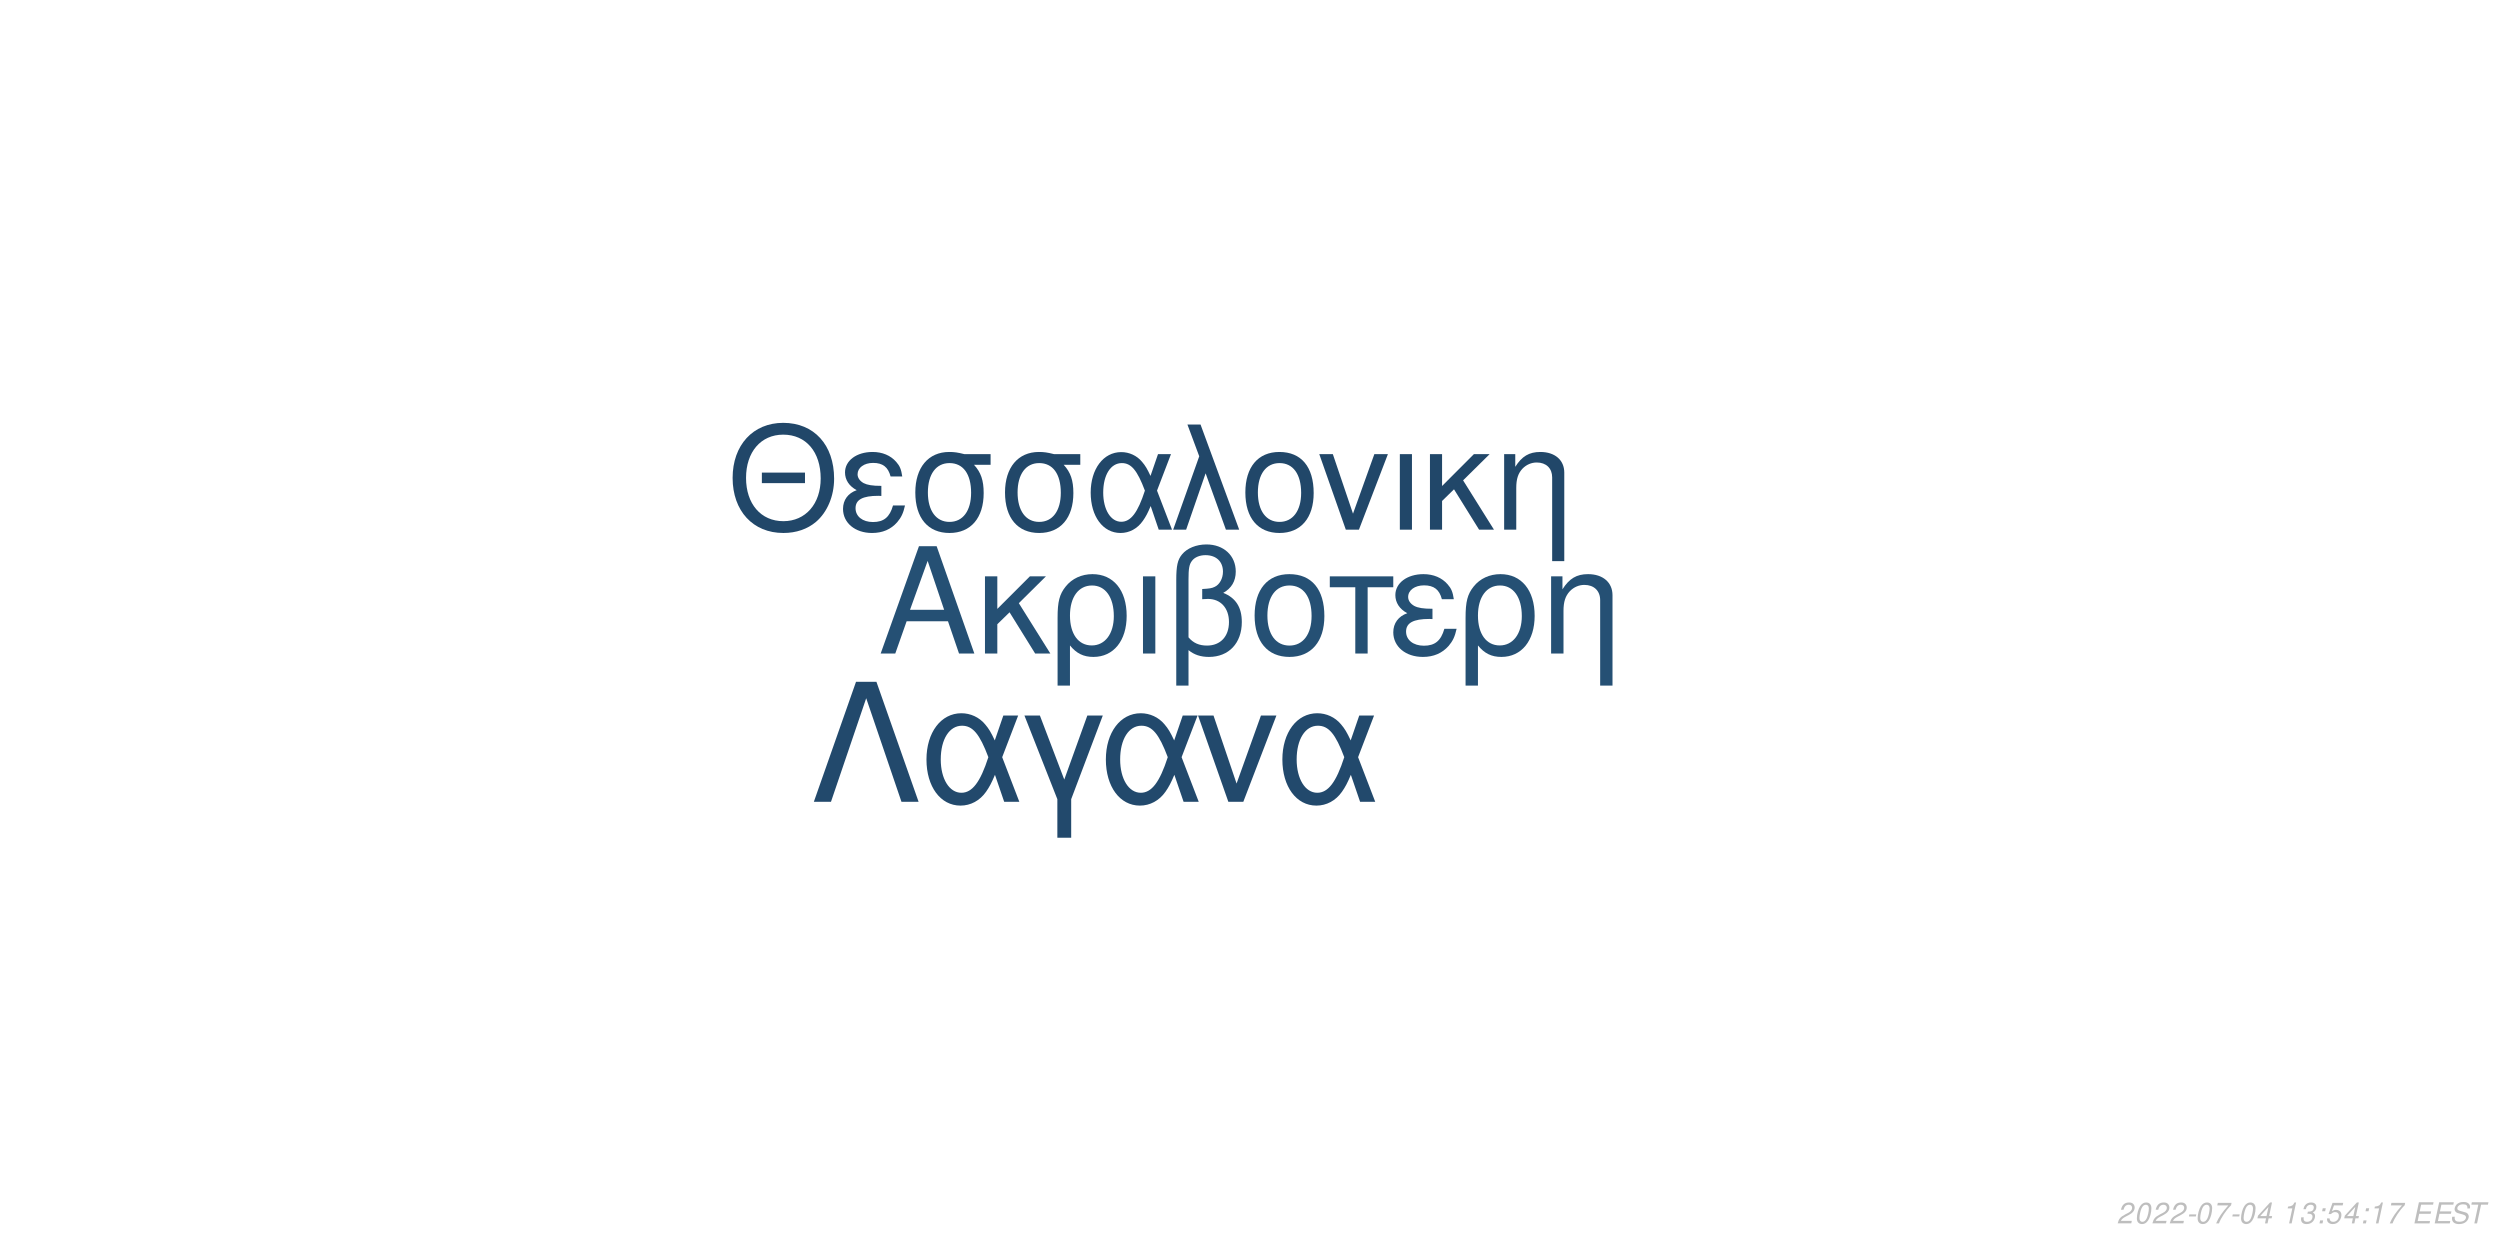
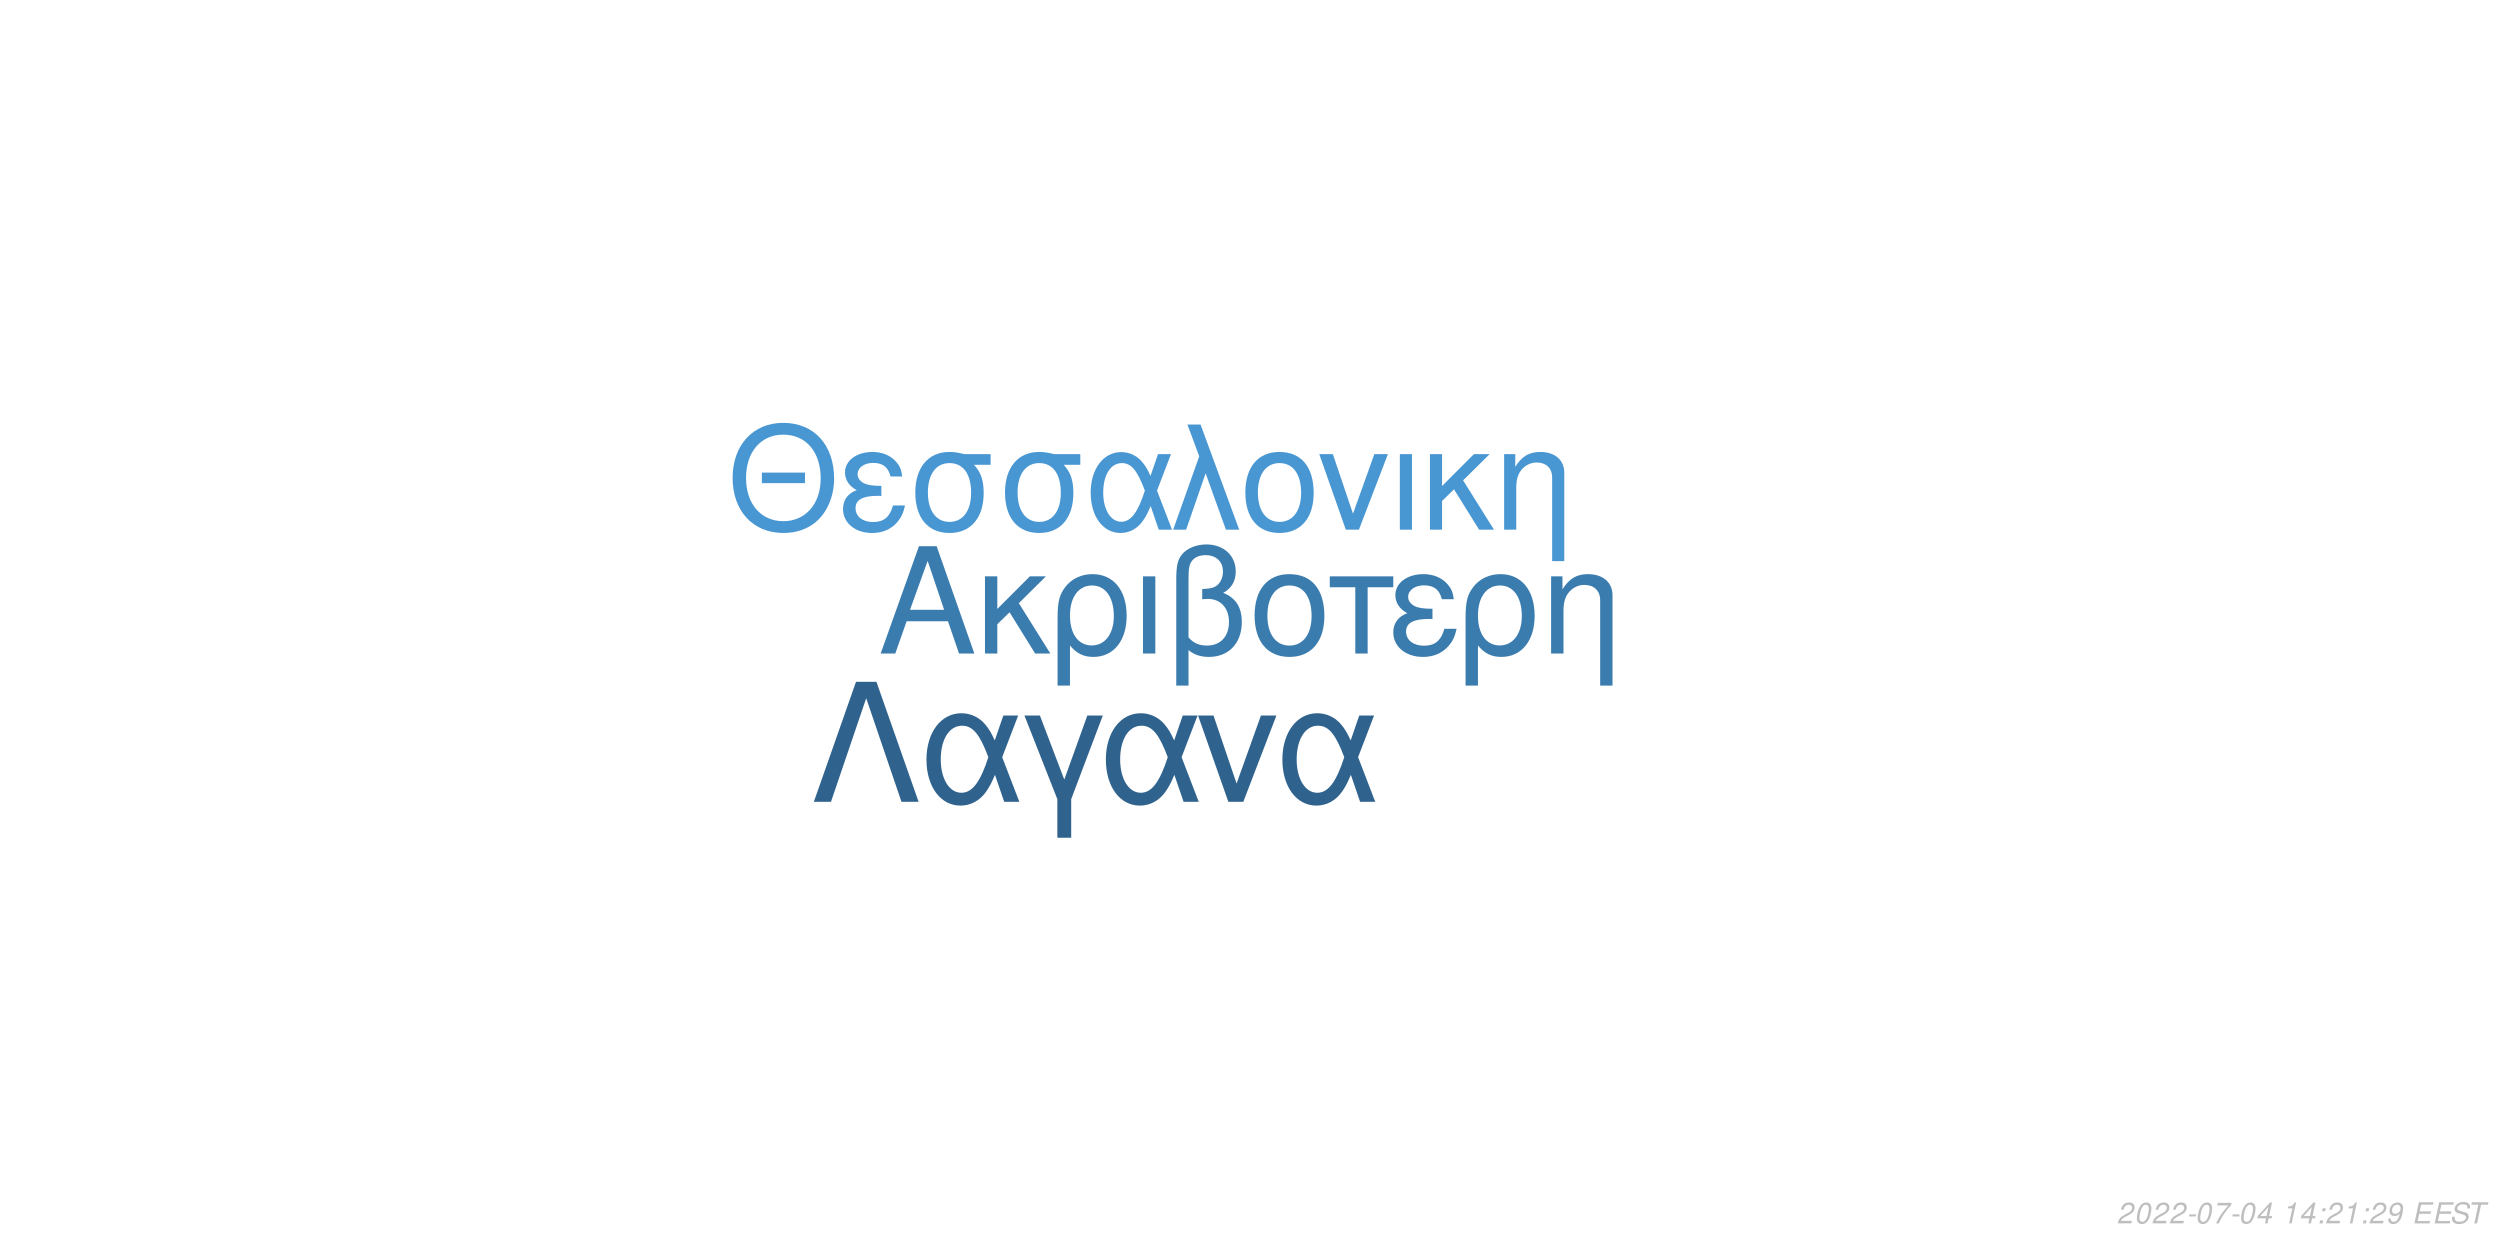
<svg xmlns="http://www.w3.org/2000/svg" xmlns:xlink="http://www.w3.org/1999/xlink" width="864pt" height="432pt" viewBox="0 0 864 432" version="1.1">
  <defs>
    <g>
      <symbol overflow="visible" id="glyph0-0">
        <path style="stroke:none;" d="" />
      </symbol>
      <symbol overflow="visible" id="glyph0-1">
        <path style="stroke:none;" d="M 24.125 -11.141 L 27.938 0 L 33.234 0 L 20.203 -37.094 L 14.094 -37.094 L 0.859 0 L 5.906 0 L 9.828 -11.141 Z M 22.797 -15.109 L 11 -15.109 L 17.094 -32.016 Z M 22.797 -15.109 " />
      </symbol>
      <symbol overflow="visible" id="glyph0-2">
        <path style="stroke:none;" d="M 7.172 -15.422 L 7.172 -26.672 L 2.906 -26.672 L 2.906 0 L 7.172 0 L 7.172 -10.125 L 11.406 -14.25 L 20.25 0 L 25.5 0 L 14.609 -17.406 L 23.969 -26.672 L 18.422 -26.672 Z M 7.172 -15.422 " />
      </symbol>
      <symbol overflow="visible" id="glyph0-3">
        <path style="stroke:none;" d="M 3 11.094 L 7.281 11.094 L 7.281 -2.797 C 9.516 -0.047 11.953 1.172 15.375 1.172 C 22.344 1.172 26.875 -4.422 26.875 -13.031 C 26.875 -21.891 22.297 -27.438 15.062 -27.438 C 11.297 -27.438 7.984 -25.906 5.797 -23.156 C 3.672 -20.516 3 -17.969 3 -12.359 Z M 14.906 -23.516 C 19.547 -23.516 22.438 -19.438 22.438 -12.922 C 22.438 -6.812 19.391 -2.797 14.812 -2.797 C 10.172 -2.797 7.281 -6.766 7.281 -13.125 C 7.281 -19.484 10.234 -23.516 14.906 -23.516 Z M 14.906 -23.516 " />
      </symbol>
      <symbol overflow="visible" id="glyph0-4">
        <path style="stroke:none;" d="M 3.516 0 L 7.781 0 L 7.781 -26.672 L 3.516 -26.672 Z M 3.516 0 " />
      </symbol>
      <symbol overflow="visible" id="glyph0-5">
        <path style="stroke:none;" d="M 4.016 11.094 L 8.25 11.094 L 8.25 -1.172 C 10.172 0.406 12.422 1.172 15.312 1.172 C 22.188 1.172 26.672 -3.609 26.672 -10.891 C 26.672 -15.984 24.578 -19.234 20.25 -20.969 C 23.109 -22.547 24.578 -25.031 24.578 -28.344 C 24.578 -33.844 20.406 -37.703 14.453 -37.703 C 10.938 -37.703 7.734 -36.391 6 -34.25 C 4.484 -32.422 4.016 -30.328 4.016 -25.391 Z M 8.25 -25.656 C 8.25 -29.359 8.5 -30.844 9.469 -32.062 C 10.375 -33.281 12.156 -34 14.094 -34 C 17.812 -34 20.156 -31.812 20.156 -28.297 C 20.156 -25.953 18.984 -23.812 17.297 -23.047 C 16.281 -22.547 15.469 -22.438 12.984 -22.297 L 12.984 -18.781 C 13.734 -18.828 14.344 -18.875 14.969 -18.875 C 19.344 -18.875 22.234 -15.719 22.234 -10.891 C 22.234 -5.906 19.281 -2.75 14.656 -2.75 C 11.953 -2.75 9.922 -3.609 8.25 -5.594 Z M 8.25 -25.656 " />
      </symbol>
      <symbol overflow="visible" id="glyph0-6">
        <path style="stroke:none;" d="M 14.094 -27.438 C 6.562 -27.438 2.094 -22.094 2.094 -13.125 C 2.094 -4.125 6.562 1.172 14.141 1.172 C 21.672 1.172 26.203 -4.172 26.203 -12.922 C 26.203 -22.188 21.828 -27.438 14.094 -27.438 Z M 14.141 -23.516 C 18.938 -23.516 21.781 -19.594 21.781 -12.984 C 21.781 -6.672 18.828 -2.75 14.141 -2.75 C 9.422 -2.75 6.516 -6.672 6.516 -13.125 C 6.516 -19.594 9.422 -23.516 14.141 -23.516 Z M 14.141 -23.516 " />
      </symbol>
      <symbol overflow="visible" id="glyph0-7">
        <path style="stroke:none;" d="M 7.891 0 L 12.156 0 L 12.156 -22.906 L 21.016 -22.906 L 21.016 -26.672 L -0.922 -26.672 L -0.922 -22.906 L 7.891 -22.906 Z M 7.891 0 " />
      </symbol>
      <symbol overflow="visible" id="glyph0-8">
        <path style="stroke:none;" d="M 14.562 -15.469 C 11.344 -15.469 9.562 -15.781 8.297 -16.438 C 6.922 -17.203 6.156 -18.328 6.156 -19.547 C 6.156 -21.891 8.453 -23.562 11.656 -23.562 C 15.062 -23.562 16.953 -22.094 17.812 -18.781 L 21.938 -18.781 C 21.578 -21.266 21.062 -22.5 19.797 -23.922 C 17.812 -26.203 14.906 -27.438 11.453 -27.438 C 5.797 -27.438 1.734 -24.375 1.734 -20.203 C 1.734 -17.609 3.156 -15.375 5.859 -13.938 C 2.797 -12.875 1.016 -10.484 1.016 -7.328 C 1.016 -2.391 5.297 1.172 11.25 1.172 C 14.969 1.172 17.906 -0.109 20.156 -2.641 C 21.578 -4.328 22.297 -5.797 22.906 -8.547 L 18.672 -8.547 C 17.5 -4.422 15.422 -2.703 11.609 -2.703 C 7.938 -2.703 5.438 -4.688 5.438 -7.578 C 5.438 -10.578 7.938 -11.953 13.484 -11.953 C 13.641 -11.953 14.094 -11.953 14.562 -11.906 Z M 14.562 -15.469 " />
      </symbol>
      <symbol overflow="visible" id="glyph0-9">
        <path style="stroke:none;" d="M 3.562 -26.672 L 3.562 0 L 7.844 0 L 7.844 -14.703 C 7.844 -17.906 8.5 -19.891 10.031 -21.531 C 11.406 -22.953 13.188 -23.719 15.062 -23.719 C 18.375 -23.719 20.516 -21.672 20.516 -18.469 L 20.516 11.094 L 24.781 11.094 L 24.781 -20.156 C 24.781 -24.578 21.469 -27.438 16.328 -27.438 C 12.359 -27.438 9.828 -25.906 7.484 -22.188 L 7.484 -26.672 Z M 3.562 -26.672 " />
      </symbol>
      <symbol overflow="visible" id="glyph1-0">
        <path style="stroke:none;" d="" />
      </symbol>
      <symbol overflow="visible" id="glyph1-1">
        <path style="stroke:none;" d="M 26.859 -19.734 L 11.953 -19.734 L 11.953 -16.094 L 26.859 -16.094 Z M 19.328 -36.922 C 8.922 -36.922 1.844 -29.25 1.844 -17.891 C 1.844 -6.484 8.875 1.141 19.391 1.141 C 23.812 1.141 27.703 -0.203 30.641 -2.688 C 34.578 -6.031 36.922 -11.656 36.922 -17.594 C 36.922 -29.297 30 -36.922 19.328 -36.922 Z M 19.328 -32.844 C 27.203 -32.844 32.281 -26.906 32.281 -17.688 C 32.281 -8.922 27.062 -2.938 19.391 -2.938 C 11.609 -2.938 6.484 -8.922 6.484 -17.891 C 6.484 -26.859 11.609 -32.844 19.328 -32.844 Z M 19.328 -32.844 " />
      </symbol>
      <symbol overflow="visible" id="glyph1-2">
        <path style="stroke:none;" d="M 14.25 -15.141 C 11.109 -15.141 9.375 -15.453 8.125 -16.094 C 6.781 -16.844 6.031 -17.938 6.031 -19.141 C 6.031 -21.422 8.266 -23.078 11.406 -23.078 C 14.75 -23.078 16.594 -21.625 17.438 -18.391 L 21.469 -18.391 C 21.125 -20.828 20.625 -22.031 19.391 -23.422 C 17.438 -25.656 14.594 -26.859 11.219 -26.859 C 5.688 -26.859 1.688 -23.875 1.688 -19.781 C 1.688 -17.234 3.094 -15.047 5.734 -13.656 C 2.734 -12.609 1 -10.266 1 -7.172 C 1 -2.344 5.188 1.141 11.016 1.141 C 14.656 1.141 17.547 -0.094 19.734 -2.594 C 21.125 -4.234 21.828 -5.688 22.422 -8.375 L 18.281 -8.375 C 17.141 -4.328 15.094 -2.641 11.359 -2.641 C 7.766 -2.641 5.328 -4.578 5.328 -7.422 C 5.328 -10.359 7.766 -11.703 13.203 -11.703 C 13.359 -11.703 13.797 -11.703 14.25 -11.656 Z M 14.25 -15.141 " />
      </symbol>
      <symbol overflow="visible" id="glyph1-3">
        <path style="stroke:none;" d="M 29 -26.109 L 19.938 -26.109 C 17.594 -26.703 16.438 -26.859 14.703 -26.859 C 7.469 -26.859 2.984 -21.469 2.984 -12.859 C 2.984 -4.031 7.375 1.141 14.797 1.141 C 22.172 1.141 26.609 -4.078 26.609 -12.656 C 26.609 -17.047 25.656 -19.828 23.266 -22.422 L 29 -22.422 Z M 14.797 -23.016 C 19.531 -23.016 22.266 -19.234 22.266 -12.75 C 22.266 -6.531 19.438 -2.688 14.797 -2.688 C 10.172 -2.688 7.328 -6.531 7.328 -12.859 C 7.328 -19.188 10.172 -23.016 14.797 -23.016 Z M 14.797 -23.016 " />
      </symbol>
      <symbol overflow="visible" id="glyph1-4">
        <path style="stroke:none;" d="M 29.344 -26.109 L 24.859 -26.109 L 22.266 -18.578 C 21.125 -21.031 20.484 -22.125 19.328 -23.469 C 17.547 -25.609 14.906 -26.812 12.156 -26.812 C 5.984 -26.812 1.594 -20.984 1.594 -12.812 C 1.594 -4.578 5.828 1.141 11.906 1.141 C 14.953 1.141 17.734 -0.344 19.625 -3.047 C 20.672 -4.531 21.281 -5.688 22.328 -8.172 L 25.109 0 L 29.703 0 L 24.516 -13.5 Z M 20.328 -13.5 C 17.891 -5.922 15.453 -2.734 12.156 -2.734 C 8.516 -2.734 5.922 -6.922 5.922 -12.812 C 5.922 -18.938 8.516 -23.016 12.359 -23.016 C 15.594 -23.016 17.688 -20.531 20.328 -13.5 Z M 20.328 -13.5 " />
      </symbol>
      <symbol overflow="visible" id="glyph1-5">
        <path style="stroke:none;" d="M 1.094 0 L 5.578 0 L 12.312 -19.484 L 19.328 0 L 23.922 0 L 10.562 -36.328 L 6.031 -36.328 L 10.109 -25.359 Z M 1.094 0 " />
      </symbol>
      <symbol overflow="visible" id="glyph1-6">
        <path style="stroke:none;" d="M 13.797 -26.859 C 6.422 -26.859 2.047 -21.625 2.047 -12.859 C 2.047 -4.031 6.422 1.141 13.859 1.141 C 21.234 1.141 25.656 -4.078 25.656 -12.656 C 25.656 -21.719 21.375 -26.859 13.797 -26.859 Z M 13.859 -23.016 C 18.531 -23.016 21.328 -19.188 21.328 -12.703 C 21.328 -6.531 18.438 -2.688 13.859 -2.688 C 9.219 -2.688 6.375 -6.531 6.375 -12.859 C 6.375 -19.188 9.219 -23.016 13.859 -23.016 Z M 13.859 -23.016 " />
      </symbol>
      <symbol overflow="visible" id="glyph1-7">
        <path style="stroke:none;" d="M 14.297 0 L 24.312 -26.109 L 19.625 -26.109 L 12.25 -5.531 L 5.281 -26.109 L 0.594 -26.109 L 9.766 0 Z M 14.297 0 " />
      </symbol>
      <symbol overflow="visible" id="glyph1-8">
        <path style="stroke:none;" d="M 3.438 0 L 7.625 0 L 7.625 -26.109 L 3.438 -26.109 Z M 3.438 0 " />
      </symbol>
      <symbol overflow="visible" id="glyph1-9">
        <path style="stroke:none;" d="M 7.031 -15.094 L 7.031 -26.109 L 2.844 -26.109 L 2.844 0 L 7.031 0 L 7.031 -9.922 L 11.156 -13.953 L 19.828 0 L 24.969 0 L 14.297 -17.047 L 23.469 -26.109 L 18.031 -26.109 Z M 7.031 -15.094 " />
      </symbol>
      <symbol overflow="visible" id="glyph1-10">
        <path style="stroke:none;" d="M 3.484 -26.109 L 3.484 0 L 7.672 0 L 7.672 -14.406 C 7.672 -17.547 8.328 -19.484 9.812 -21.078 C 11.156 -22.469 12.906 -23.219 14.75 -23.219 C 17.984 -23.219 20.078 -21.234 20.078 -18.094 L 20.078 10.859 L 24.266 10.859 L 24.266 -19.734 C 24.266 -24.062 21.031 -26.859 16 -26.859 C 12.109 -26.859 9.609 -25.359 7.328 -21.719 L 7.328 -26.109 Z M 3.484 -26.109 " />
      </symbol>
      <symbol overflow="visible" id="glyph2-0">
        <path style="stroke:none;" d="" />
      </symbol>
      <symbol overflow="visible" id="glyph2-1">
        <path style="stroke:none;" d="M 22.531 -41.484 L 15.484 -41.484 L 0.906 0 L 6.828 0 L 19 -35.797 L 31.188 0 L 37.109 0 Z M 22.531 -41.484 " />
      </symbol>
      <symbol overflow="visible" id="glyph2-2">
        <path style="stroke:none;" d="M 33.516 -29.812 L 28.391 -29.812 L 25.438 -21.219 C 24.125 -24.016 23.391 -25.266 22.078 -26.797 C 20.031 -29.25 17.016 -30.609 13.891 -30.609 C 6.828 -30.609 1.828 -23.953 1.828 -14.625 C 1.828 -5.234 6.656 1.312 13.594 1.312 C 17.078 1.312 20.266 -0.391 22.422 -3.469 C 23.609 -5.172 24.297 -6.484 25.5 -9.328 L 28.688 0 L 33.922 0 L 28 -15.422 Z M 23.219 -15.422 C 20.422 -6.766 17.641 -3.125 13.891 -3.125 C 9.734 -3.125 6.766 -7.906 6.766 -14.625 C 6.766 -21.625 9.734 -26.297 14.109 -26.297 C 17.812 -26.297 20.203 -23.453 23.219 -15.422 Z M 23.219 -15.422 " />
      </symbol>
      <symbol overflow="visible" id="glyph2-3">
        <path style="stroke:none;" d="M 12.062 12.406 L 16.844 12.406 L 16.844 -0.906 L 27.766 -29.812 L 22.422 -29.812 L 14.453 -7.688 L 6.031 -29.812 L 0.688 -29.812 L 12.062 -0.906 Z M 12.062 12.406 " />
      </symbol>
      <symbol overflow="visible" id="glyph2-4">
        <path style="stroke:none;" d="M 16.328 0 L 27.766 -29.812 L 22.422 -29.812 L 14 -6.312 L 6.031 -29.812 L 0.688 -29.812 L 11.156 0 Z M 16.328 0 " />
      </symbol>
      <symbol overflow="visible" id="glyph3-0">
        <path style="stroke:none;" d="" />
      </symbol>
      <symbol overflow="visible" id="glyph3-1">
        <path style="stroke:none;" d="M 5.234 -0.875 L 1.469 -0.875 C 1.641 -1.375 2.203 -1.891 3.109 -2.344 L 4.234 -2.938 C 5.562 -3.625 6.219 -4.469 6.219 -5.484 C 6.219 -5.938 6.062 -6.359 5.797 -6.656 C 5.469 -7.047 4.984 -7.234 4.312 -7.234 C 2.766 -7.234 1.891 -6.453 1.484 -4.734 L 2.375 -4.734 C 2.484 -5.188 2.609 -5.484 2.797 -5.75 C 3.094 -6.203 3.609 -6.453 4.188 -6.453 C 4.891 -6.453 5.344 -6.031 5.344 -5.375 C 5.344 -4.703 4.859 -4.094 4.016 -3.656 L 2.984 -3.125 C 1.234 -2.188 0.797 -1.656 0.344 -0.016 L 5.047 -0.016 Z M 5.234 -0.875 " />
      </symbol>
      <symbol overflow="visible" id="glyph3-2">
        <path style="stroke:none;" d="M 4.203 -7.234 C 3.375 -7.234 2.688 -6.812 2.125 -5.984 C 1.484 -5.047 0.984 -3.188 0.984 -1.734 C 0.984 -1.109 1.172 -0.562 1.484 -0.266 C 1.797 0.047 2.281 0.234 2.766 0.234 C 3.625 0.234 4.281 -0.156 4.859 -1.016 C 5.516 -1.953 6 -3.797 6 -5.266 C 6 -6.5 5.328 -7.234 4.203 -7.234 Z M 4.094 -6.453 C 4.734 -6.453 5.125 -5.984 5.125 -5.156 C 5.125 -4.203 4.781 -2.625 4.406 -1.812 C 3.984 -0.938 3.516 -0.547 2.875 -0.547 C 2.25 -0.547 1.875 -1.031 1.875 -1.828 C 1.875 -2.797 2.203 -4.344 2.594 -5.203 C 2.984 -6.047 3.453 -6.453 4.094 -6.453 Z M 4.094 -6.453 " />
      </symbol>
      <symbol overflow="visible" id="glyph3-3">
        <path style="stroke:none;" d="M 3.516 -3.125 L 1.125 -3.125 L 0.969 -2.406 L 3.359 -2.406 Z M 3.516 -3.125 " />
      </symbol>
      <symbol overflow="visible" id="glyph3-4">
        <path style="stroke:none;" d="M 6.703 -7.094 L 1.953 -7.094 L 1.766 -6.219 L 5.594 -6.219 C 3.344 -3.688 2.266 -2.109 1.375 0 L 2.344 0 C 3.031 -1.906 4.828 -4.594 6.547 -6.281 Z M 6.703 -7.094 " />
      </symbol>
      <symbol overflow="visible" id="glyph3-5">
        <path style="stroke:none;" d="M 3.625 -1.75 L 3.266 0 L 4.141 0 L 4.516 -1.75 L 5.562 -1.75 L 5.734 -2.531 L 4.688 -2.531 L 5.688 -7.234 L 5.016 -7.234 L 0.844 -2.672 L 0.641 -1.75 Z M 3.797 -2.531 L 1.594 -2.531 L 4.469 -5.703 Z M 3.797 -2.531 " />
      </symbol>
      <symbol overflow="visible" id="glyph3-6">
        <path style="stroke:none;" d="" />
      </symbol>
      <symbol overflow="visible" id="glyph3-7">
        <path style="stroke:none;" d="M 3.703 -5.188 L 2.594 0 L 3.469 0 L 5.016 -7.234 L 4.438 -7.234 C 3.906 -6.156 3.688 -6.016 2.234 -5.812 L 2.109 -5.188 Z M 3.703 -5.188 " />
      </symbol>
      <symbol overflow="visible" id="glyph3-8">
-         <path style="stroke:none;" d="M 2.922 -3.312 C 3.125 -3.344 3.234 -3.344 3.375 -3.344 C 4.203 -3.344 4.688 -3 4.688 -2.406 C 4.688 -1.312 3.906 -0.547 2.781 -0.547 C 2.047 -0.547 1.594 -0.938 1.594 -1.562 C 1.594 -1.719 1.609 -1.844 1.656 -2.094 L 0.766 -2.094 C 0.734 -1.797 0.719 -1.641 0.719 -1.469 C 0.719 -0.375 1.406 0.234 2.641 0.234 C 3.547 0.234 4.297 -0.078 4.812 -0.656 C 5.266 -1.156 5.562 -1.875 5.562 -2.547 C 5.562 -3.125 5.344 -3.453 4.797 -3.734 C 5.641 -4.234 6.016 -4.844 6.016 -5.734 C 6.016 -6.656 5.312 -7.234 4.203 -7.234 C 3.375 -7.234 2.672 -6.938 2.188 -6.375 C 1.891 -6.031 1.703 -5.641 1.516 -4.906 L 2.391 -4.906 C 2.5 -5.359 2.594 -5.594 2.734 -5.812 C 3.047 -6.234 3.516 -6.453 4.078 -6.453 C 4.734 -6.453 5.141 -6.125 5.141 -5.578 C 5.141 -5.188 5.016 -4.797 4.797 -4.547 C 4.516 -4.234 4 -4.062 3.266 -4.062 L 3.078 -4.062 Z M 2.922 -3.312 " />
+         <path style="stroke:none;" d="M 2.359 -1.031 L 1.312 -1.031 L 1.094 0 L 2.141 0 Z M 3.266 -5.234 L 2.219 -5.234 L 2 -4.203 L 3.047 -4.203 Z M 3.266 -5.234 " />
      </symbol>
      <symbol overflow="visible" id="glyph3-9">
-         <path style="stroke:none;" d="M 2.359 -1.031 L 1.312 -1.031 L 1.094 0 L 2.141 0 Z M 3.266 -5.234 L 2.219 -5.234 L 2 -4.203 L 3.047 -4.203 Z M 3.266 -5.234 " />
+         <path style="stroke:none;" d="M 0.844 -1.656 C 0.844 -1.547 0.844 -1.438 0.844 -1.375 C 0.844 -0.406 1.531 0.234 2.578 0.234 C 3.203 0.234 3.766 0.016 4.297 -0.438 C 4.938 -1 5.312 -1.656 5.594 -2.719 C 5.844 -3.672 6.016 -4.766 6.016 -5.375 C 6.016 -5.844 5.844 -6.328 5.547 -6.656 C 5.203 -7.031 4.703 -7.234 4.062 -7.234 C 2.516 -7.234 1.297 -5.938 1.297 -4.266 C 1.297 -3.203 1.984 -2.547 3.047 -2.547 C 3.484 -2.547 3.953 -2.672 4.281 -2.891 C 4.406 -2.984 4.547 -3.078 4.828 -3.344 C 4.438 -1.484 3.703 -0.547 2.703 -0.547 C 2.109 -0.547 1.719 -0.938 1.719 -1.547 L 1.719 -1.656 Z M 3.953 -6.453 C 4.625 -6.453 5.141 -5.953 5.141 -5.281 C 5.141 -4.188 4.312 -3.312 3.297 -3.312 C 2.594 -3.312 2.172 -3.734 2.172 -4.453 C 2.172 -5.562 2.984 -6.453 3.953 -6.453 Z M 3.953 -6.453 " />
      </symbol>
      <symbol overflow="visible" id="glyph3-10">
-         <path style="stroke:none;" d="M 6.297 -7.094 L 2.594 -7.094 L 1.234 -3.234 L 2.047 -3.234 C 2.656 -3.766 2.938 -3.906 3.531 -3.906 C 4.328 -3.906 4.797 -3.453 4.797 -2.688 C 4.797 -1.438 3.969 -0.547 2.828 -0.547 C 2.031 -0.547 1.609 -0.938 1.578 -1.734 L 0.703 -1.734 L 0.703 -1.516 C 0.703 -0.938 0.844 -0.547 1.188 -0.266 C 1.562 0.062 2.078 0.234 2.703 0.234 C 3.656 0.234 4.391 -0.156 4.984 -0.922 C 5.422 -1.5 5.672 -2.234 5.672 -2.953 C 5.672 -4 4.938 -4.672 3.812 -4.672 C 3.328 -4.672 2.906 -4.547 2.406 -4.234 L 3.109 -6.219 L 6.109 -6.219 Z M 6.297 -7.094 " />
+         <path style="stroke:none;" d="M 2.547 -3.312 L 6.5 -3.312 L 6.688 -4.141 L 2.719 -4.141 L 3.219 -6.469 L 7.344 -6.469 L 7.516 -7.297 L 2.453 -7.297 L 0.906 0 L 6.125 0 L 6.297 -0.812 L 2.016 -0.812 Z M 2.547 -3.312 " />
      </symbol>
      <symbol overflow="visible" id="glyph3-11">
-         <path style="stroke:none;" d="M 2.547 -3.312 L 6.5 -3.312 L 6.688 -4.141 L 2.719 -4.141 L 3.219 -6.469 L 7.344 -6.469 L 7.516 -7.297 L 2.453 -7.297 L 0.906 0 L 6.125 0 L 6.297 -0.812 L 2.016 -0.812 Z M 2.547 -3.312 " />
+         <path style="stroke:none;" d="M 7.062 -5.156 C 7.125 -5.438 7.141 -5.562 7.141 -5.703 C 7.141 -6.156 6.938 -6.594 6.594 -6.891 C 6.188 -7.25 5.656 -7.406 4.875 -7.406 C 3.844 -7.406 3.047 -7.125 2.5 -6.562 C 2.094 -6.141 1.781 -5.438 1.781 -4.922 C 1.781 -4.297 2.219 -3.766 2.891 -3.562 L 4.594 -3.094 C 5.406 -2.859 5.734 -2.578 5.734 -2.094 C 5.734 -1.781 5.547 -1.406 5.266 -1.141 C 4.844 -0.766 4.266 -0.578 3.453 -0.578 C 2.328 -0.578 1.812 -0.984 1.812 -1.906 C 1.812 -2.047 1.812 -2.125 1.844 -2.312 L 0.984 -2.312 C 0.906 -2.062 0.891 -1.906 0.891 -1.688 C 0.891 -0.484 1.797 0.234 3.297 0.234 C 4.359 0.234 5.234 -0.062 5.812 -0.609 C 6.344 -1.078 6.688 -1.797 6.688 -2.375 C 6.688 -2.641 6.609 -2.906 6.453 -3.156 C 6.234 -3.5 5.938 -3.703 5.469 -3.828 L 3.75 -4.312 C 2.984 -4.547 2.734 -4.734 2.734 -5.188 C 2.734 -5.547 2.875 -5.844 3.188 -6.109 C 3.547 -6.438 4.031 -6.594 4.703 -6.594 C 5.266 -6.594 5.688 -6.484 5.906 -6.297 C 6.094 -6.125 6.219 -5.797 6.219 -5.516 C 6.219 -5.422 6.203 -5.344 6.188 -5.156 Z M 7.062 -5.156 " />
      </symbol>
      <symbol overflow="visible" id="glyph3-12">
-         <path style="stroke:none;" d="M 7.062 -5.156 C 7.125 -5.438 7.141 -5.562 7.141 -5.703 C 7.141 -6.156 6.938 -6.594 6.594 -6.891 C 6.188 -7.25 5.656 -7.406 4.875 -7.406 C 3.844 -7.406 3.047 -7.125 2.5 -6.562 C 2.094 -6.141 1.781 -5.438 1.781 -4.922 C 1.781 -4.297 2.219 -3.766 2.891 -3.562 L 4.594 -3.094 C 5.406 -2.859 5.734 -2.578 5.734 -2.094 C 5.734 -1.781 5.547 -1.406 5.266 -1.141 C 4.844 -0.766 4.266 -0.578 3.453 -0.578 C 2.328 -0.578 1.812 -0.984 1.812 -1.906 C 1.812 -2.047 1.812 -2.125 1.844 -2.312 L 0.984 -2.312 C 0.906 -2.062 0.891 -1.906 0.891 -1.688 C 0.891 -0.484 1.797 0.234 3.297 0.234 C 4.359 0.234 5.234 -0.062 5.812 -0.609 C 6.344 -1.078 6.688 -1.797 6.688 -2.375 C 6.688 -2.641 6.609 -2.906 6.453 -3.156 C 6.234 -3.5 5.938 -3.703 5.469 -3.828 L 3.75 -4.312 C 2.984 -4.547 2.734 -4.734 2.734 -5.188 C 2.734 -5.547 2.875 -5.844 3.188 -6.109 C 3.547 -6.438 4.031 -6.594 4.703 -6.594 C 5.266 -6.594 5.688 -6.484 5.906 -6.297 C 6.094 -6.125 6.219 -5.797 6.219 -5.516 C 6.219 -5.422 6.203 -5.344 6.188 -5.156 Z M 7.062 -5.156 " />
-       </symbol>
-       <symbol overflow="visible" id="glyph3-13">
        <path style="stroke:none;" d="M 4.938 -6.469 L 7.312 -6.469 L 7.484 -7.297 L 1.75 -7.297 L 1.578 -6.469 L 3.984 -6.469 L 2.609 0 L 3.547 0 Z M 4.938 -6.469 " />
      </symbol>
    </g>
  </defs>
  <g id="surface1">
    <rect x="0" y="0" width="864" height="432" style="fill:rgb(100%,100%,100%);fill-opacity:1;stroke:none;" />
-     <g style="fill:rgb(14.51%,31.373%,45.49%);fill-opacity:1;">
+     <g style="fill:rgb(23.137%,48.627%,68.627%);fill-opacity:1;">
      <use xlink:href="#glyph0-1" x="303.5" y="225.861" />
      <use xlink:href="#glyph0-2" x="337.5" y="225.861" />
      <use xlink:href="#glyph0-3" x="362.5" y="225.861" />
      <use xlink:href="#glyph0-4" x="391.5" y="225.861" />
      <use xlink:href="#glyph0-5" x="402.5" y="225.861" />
      <use xlink:href="#glyph0-6" x="431.5" y="225.861" />
      <use xlink:href="#glyph0-7" x="460.5" y="225.861" />
      <use xlink:href="#glyph0-8" x="480.5" y="225.861" />
      <use xlink:href="#glyph0-3" x="503.5" y="225.861" />
      <use xlink:href="#glyph0-9" x="532.5" y="225.861" />
    </g>
-     <g style="fill:rgb(12.941%,27.843%,41.176%);fill-opacity:1;">
+     <g style="fill:rgb(28.235%,58.824%,82.353%);fill-opacity:1;">
      <use xlink:href="#glyph1-1" x="251.348" y="183.058" />
      <use xlink:href="#glyph1-2" x="290.348" y="183.058" />
      <use xlink:href="#glyph1-3" x="313.348" y="183.058" />
      <use xlink:href="#glyph1-3" x="344.348" y="183.058" />
      <use xlink:href="#glyph1-4" x="375.348" y="183.058" />
      <use xlink:href="#glyph1-5" x="404.348" y="183.058" />
      <use xlink:href="#glyph1-6" x="428.348" y="183.058" />
      <use xlink:href="#glyph1-7" x="455.348" y="183.058" />
      <use xlink:href="#glyph1-8" x="480.348" y="183.058" />
      <use xlink:href="#glyph1-9" x="491.348" y="183.058" />
      <use xlink:href="#glyph1-10" x="516.348" y="183.058" />
    </g>
-     <g style="fill:rgb(13.333%,28.627%,42.353%);fill-opacity:1;">
+     <g style="fill:rgb(18.431%,38.431%,55.294%);fill-opacity:1;">
      <use xlink:href="#glyph2-1" x="280.359" y="277.105" />
      <use xlink:href="#glyph2-2" x="318.359" y="277.105" />
      <use xlink:href="#glyph2-3" x="353.359" y="277.105" />
      <use xlink:href="#glyph2-2" x="380.359" y="277.105" />
      <use xlink:href="#glyph2-4" x="413.359" y="277.105" />
      <use xlink:href="#glyph2-2" x="441.359" y="277.105" />
    </g>
    <g style="fill:rgb(74.51%,74.51%,74.51%);fill-opacity:1;">
      <use xlink:href="#glyph3-1" x="731.52" y="422.81" />
      <use xlink:href="#glyph3-2" x="737.52" y="422.81" />
      <use xlink:href="#glyph3-1" x="743.52" y="422.81" />
      <use xlink:href="#glyph3-1" x="749.52" y="422.81" />
      <use xlink:href="#glyph3-3" x="755.52" y="422.81" />
      <use xlink:href="#glyph3-2" x="758.52" y="422.81" />
      <use xlink:href="#glyph3-4" x="764.52" y="422.81" />
      <use xlink:href="#glyph3-3" x="770.52" y="422.81" />
      <use xlink:href="#glyph3-2" x="773.52" y="422.81" />
      <use xlink:href="#glyph3-5" x="779.52" y="422.81" />
      <use xlink:href="#glyph3-6" x="785.52" y="422.81" />
      <use xlink:href="#glyph3-7" x="788.52" y="422.81" />
-       <use xlink:href="#glyph3-8" x="794.52" y="422.81" />
-       <use xlink:href="#glyph3-9" x="800.52" y="422.81" />
-       <use xlink:href="#glyph3-10" x="803.52" y="422.81" />
-       <use xlink:href="#glyph3-5" x="809.52" y="422.81" />
-       <use xlink:href="#glyph3-9" x="815.52" y="422.81" />
-       <use xlink:href="#glyph3-7" x="818.52" y="422.81" />
-       <use xlink:href="#glyph3-4" x="824.52" y="422.81" />
+       <use xlink:href="#glyph3-5" x="794.52" y="422.81" />
+       <use xlink:href="#glyph3-8" x="800.52" y="422.81" />
+       <use xlink:href="#glyph3-1" x="803.52" y="422.81" />
+       <use xlink:href="#glyph3-7" x="809.52" y="422.81" />
+       <use xlink:href="#glyph3-8" x="815.52" y="422.81" />
+       <use xlink:href="#glyph3-1" x="818.52" y="422.81" />
+       <use xlink:href="#glyph3-9" x="824.52" y="422.81" />
      <use xlink:href="#glyph3-6" x="830.52" y="422.81" />
-       <use xlink:href="#glyph3-11" x="833.52" y="422.81" />
-       <use xlink:href="#glyph3-11" x="840.52" y="422.81" />
-       <use xlink:href="#glyph3-12" x="846.52" y="422.81" />
-       <use xlink:href="#glyph3-13" x="852.52" y="422.81" />
+       <use xlink:href="#glyph3-10" x="833.52" y="422.81" />
+       <use xlink:href="#glyph3-10" x="840.52" y="422.81" />
+       <use xlink:href="#glyph3-11" x="846.52" y="422.81" />
+       <use xlink:href="#glyph3-12" x="852.52" y="422.81" />
    </g>
  </g>
</svg>
